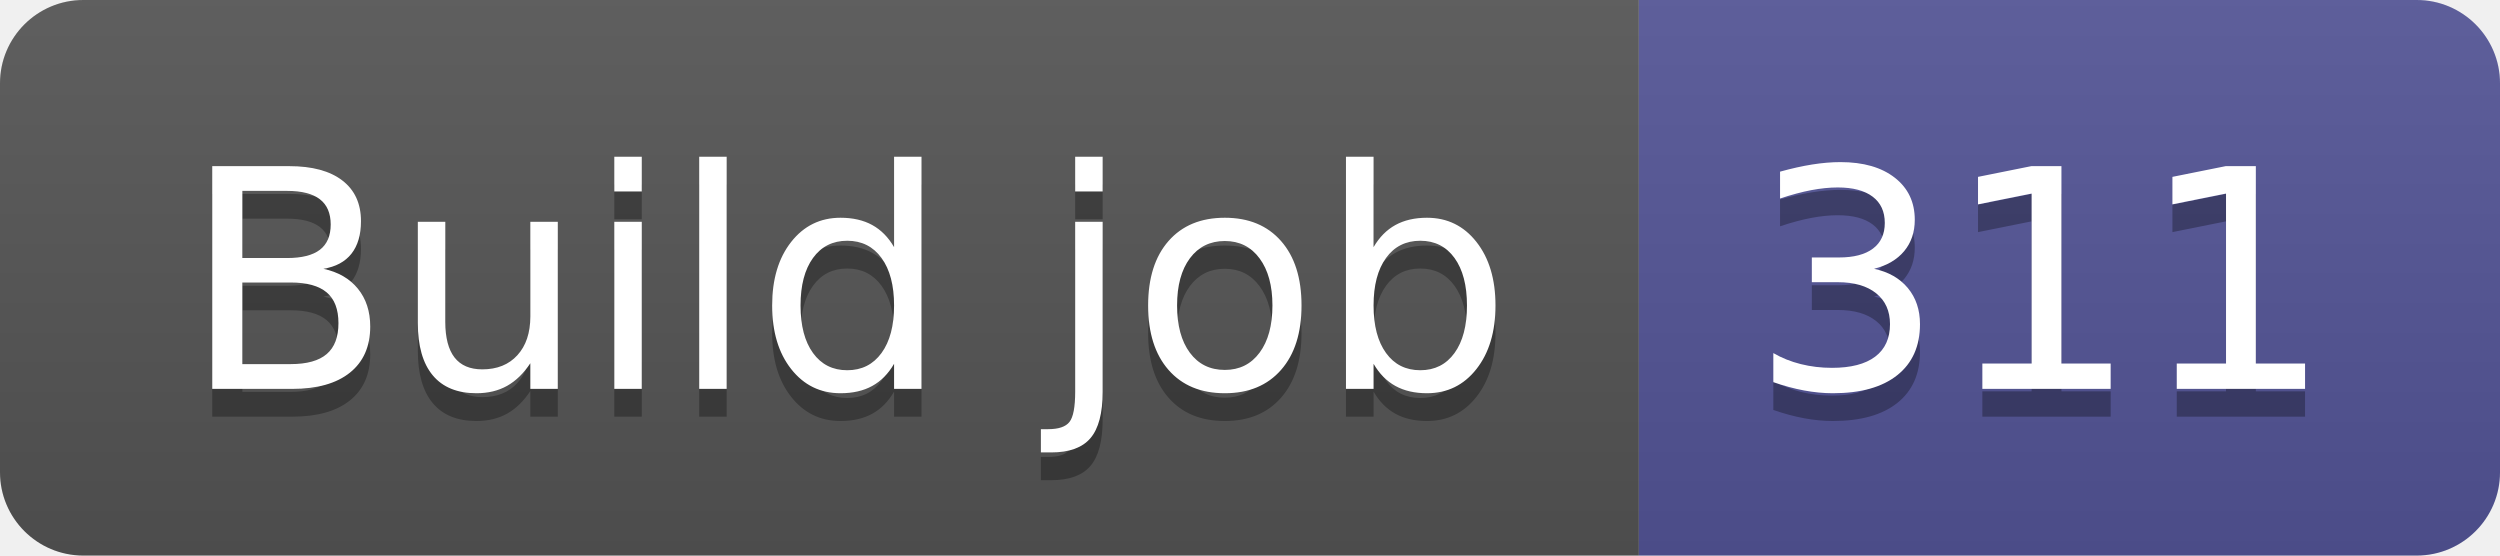
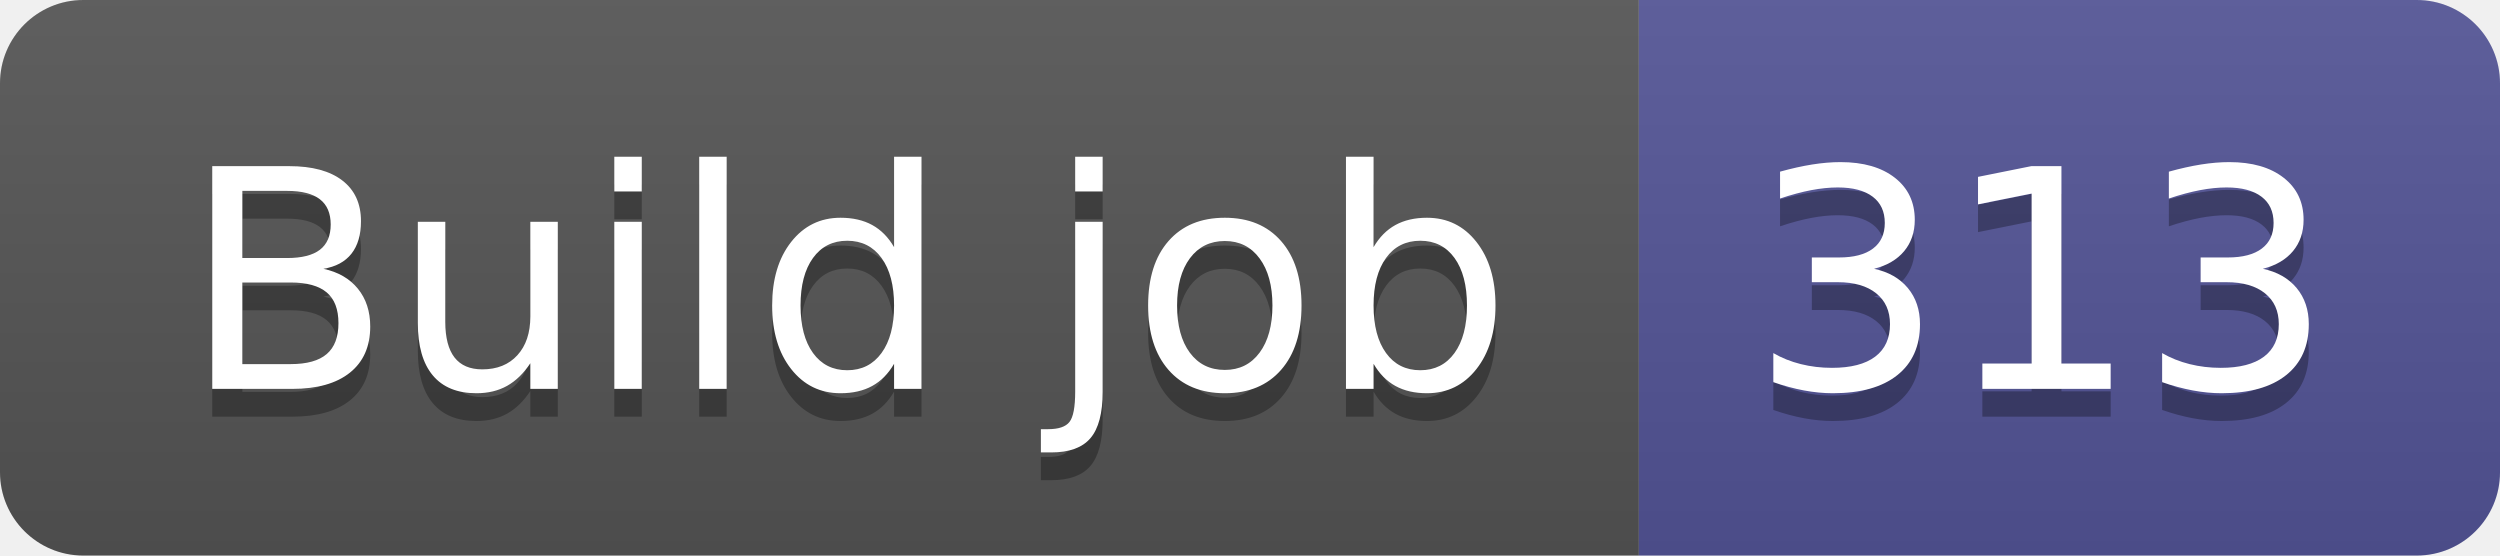
- <svg xmlns="http://www.w3.org/2000/svg" width="90" height="20" role="img" aria-label="Build job: 311">
+ <svg xmlns="http://www.w3.org/2000/svg" width="90" height="20" role="img" aria-label="Build job: 313">
  <linearGradient id="s" x2="0" y2="100%">
    <stop offset="0" stop-color="#bbb" stop-opacity=".1" />
    <stop offset="1" stop-opacity=".1" />
  </linearGradient>
  <clipPath id="r">
    <rect width="90" height="20" rx="3" fill="#fff" />
  </clipPath>
  <g clip-path="url(#r)">
    <rect width="59" height="20" fill="#555" />
    <rect x="59" width="31" height="20" fill="#535597" />
    <rect width="90" height="20" fill="url(#s)" />
  </g>
  <g fill="#fff" text-anchor="middle" font-family="Verdana,Geneva,DejaVu Sans,sans-serif" text-rendering="geometricPrecision" font-size="110">
    <text aria-hidden="true" x="305" y="150" fill="#010101" fill-opacity=".3" transform="scale(.1)" textLength="490">Build job</text>
    <text x="305" y="140" transform="scale(.1)" fill="#fff" textLength="490">Build job</text>
-     <text aria-hidden="true" x="735" y="150" fill="#010101" fill-opacity=".3" transform="scale(.1)" textLength="210">311</text>
-     <text x="735" y="140" transform="scale(.1)" fill="#fff" textLength="210">311</text>
+     <text aria-hidden="true" x="735" y="150" fill="#010101" fill-opacity=".3" transform="scale(.1)" textLength="210">313</text>
+     <text x="735" y="140" transform="scale(.1)" fill="#fff" textLength="210">313</text>
  </g>
</svg>
